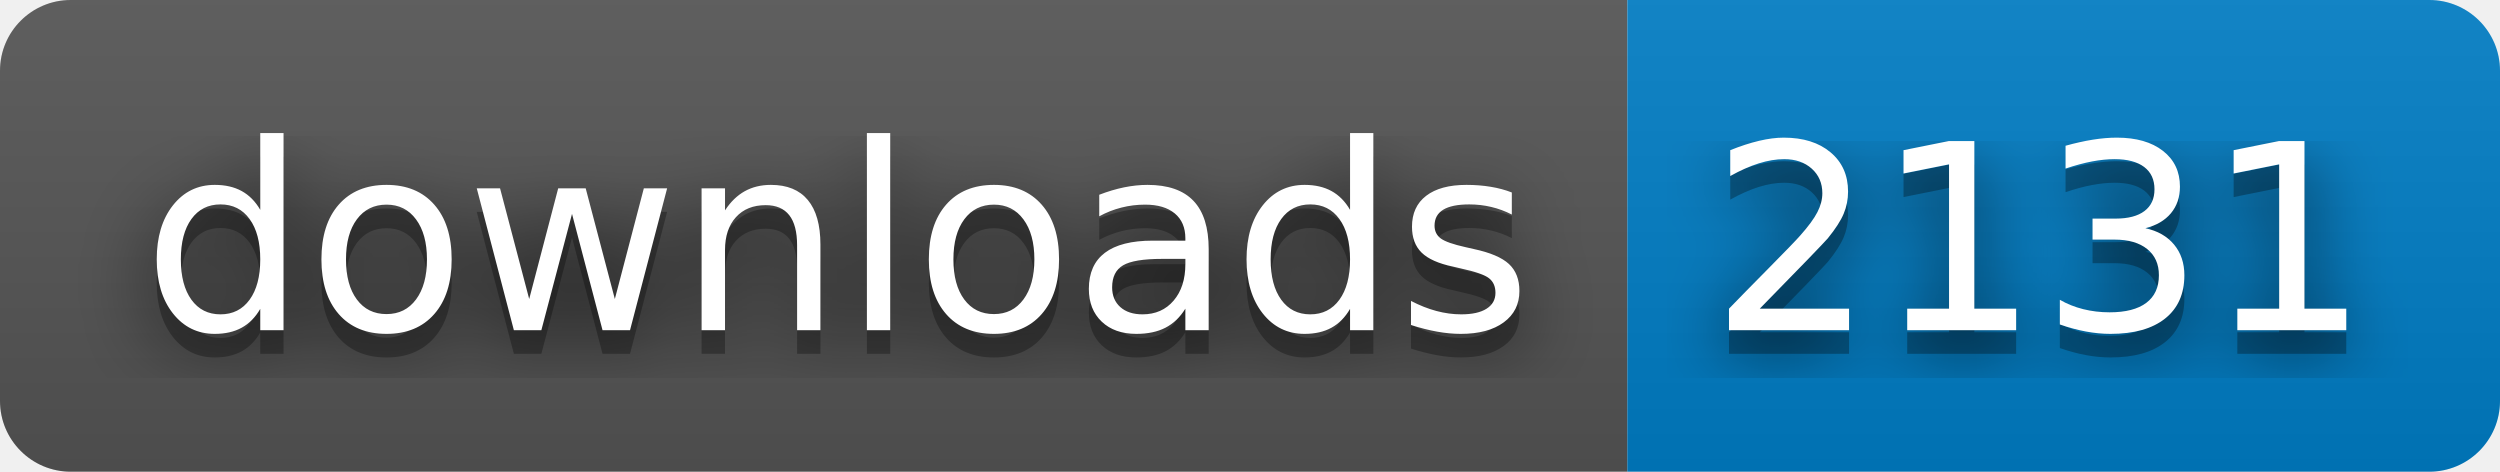
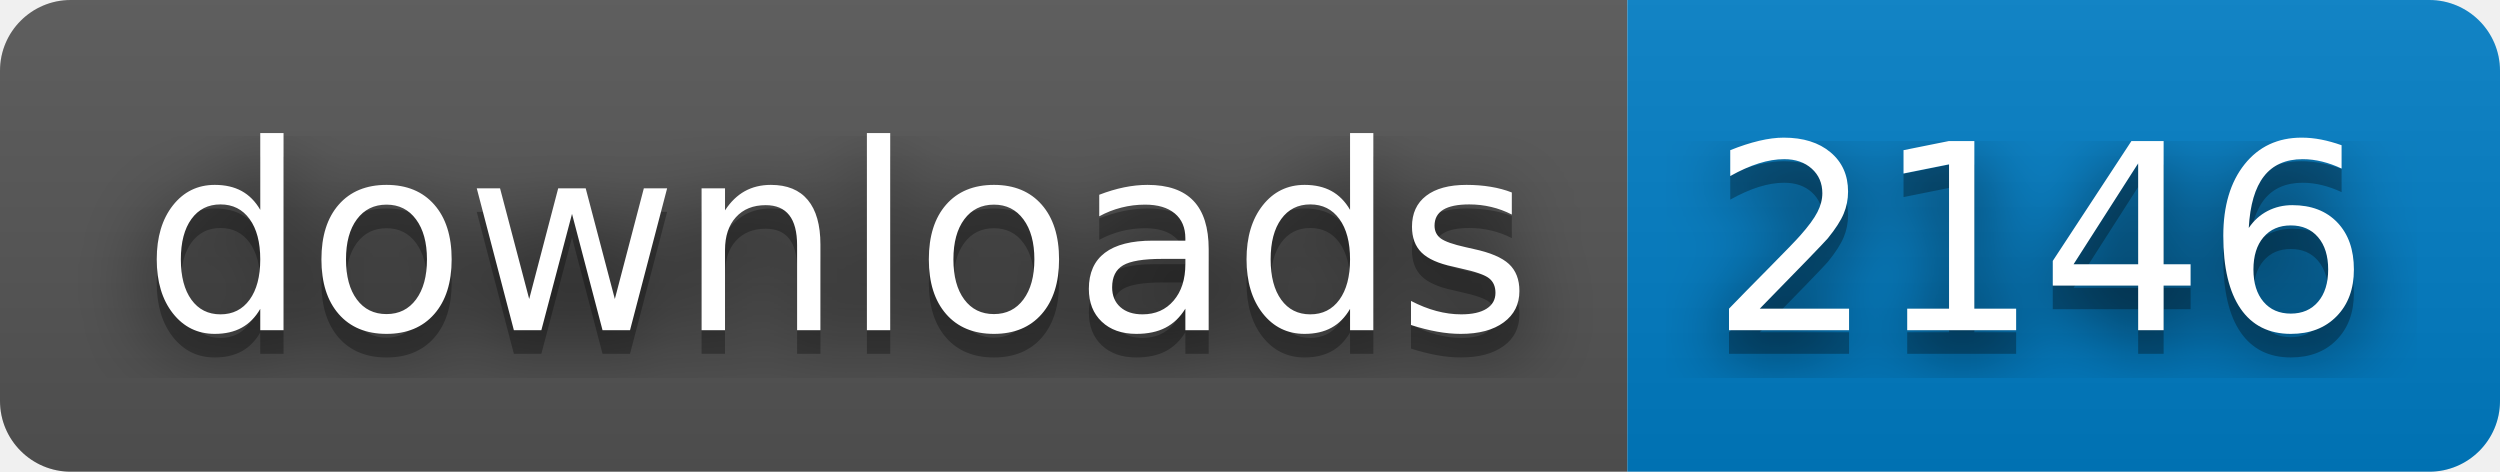
- <svg xmlns="http://www.w3.org/2000/svg" width="106" height="20" role="img" aria-label="downloads: 2131">
+ <svg xmlns="http://www.w3.org/2000/svg" width="106" height="20" role="img" aria-label="downloads: 2146">
  <filter id="blur">
    <feGaussianBlur stdDeviation="16" />
  </filter>
  <linearGradient id="s" x2="0" y2="100%">
    <stop offset="0" stop-color="#bbb" stop-opacity=".1" />
    <stop offset="1" stop-opacity=".1" />
  </linearGradient>
  <clipPath id="r">
    <rect width="106" height="20" rx="3" />
  </clipPath>
  <g clip-path="url(#r)">
    <rect width="69" height="20" fill="#555" />
    <rect x="69" width="37" height="20" fill="#007ec6" />
    <rect width="106" height="20" fill="url(#s)" />
  </g>
  <g fill="#fff" text-anchor="middle" font-family="Verdana,Geneva,DejaVu Sans,sans-serif" text-rendering="geometricPrecision" font-size="110">
    <g transform="scale(.1)">
      <g aria-hidden="true" fill="#010101">
        <text x="355" y="150" fill-opacity=".8" filter="url(#blur)" textLength="590">downloads</text>
        <text x="355" y="150" fill-opacity=".3" textLength="590">downloads</text>
      </g>
      <text x="355" y="140" textLength="590">downloads</text>
    </g>
    <g transform="scale(.1)">
      <g aria-hidden="true" fill="#010101">
-         <text x="865" y="150" fill-opacity=".8" filter="url(#blur)" textLength="270">2131</text>
-         <text x="865" y="150" fill-opacity=".3" textLength="270">2131</text>
+         <text x="865" y="150" fill-opacity=".8" filter="url(#blur)" textLength="270">2146</text>
+         <text x="865" y="150" fill-opacity=".3" textLength="270">2146</text>
      </g>
-       <text x="865" y="140" textLength="270">2131</text>
+       <text x="865" y="140" textLength="270">2146</text>
    </g>
  </g>
</svg>
